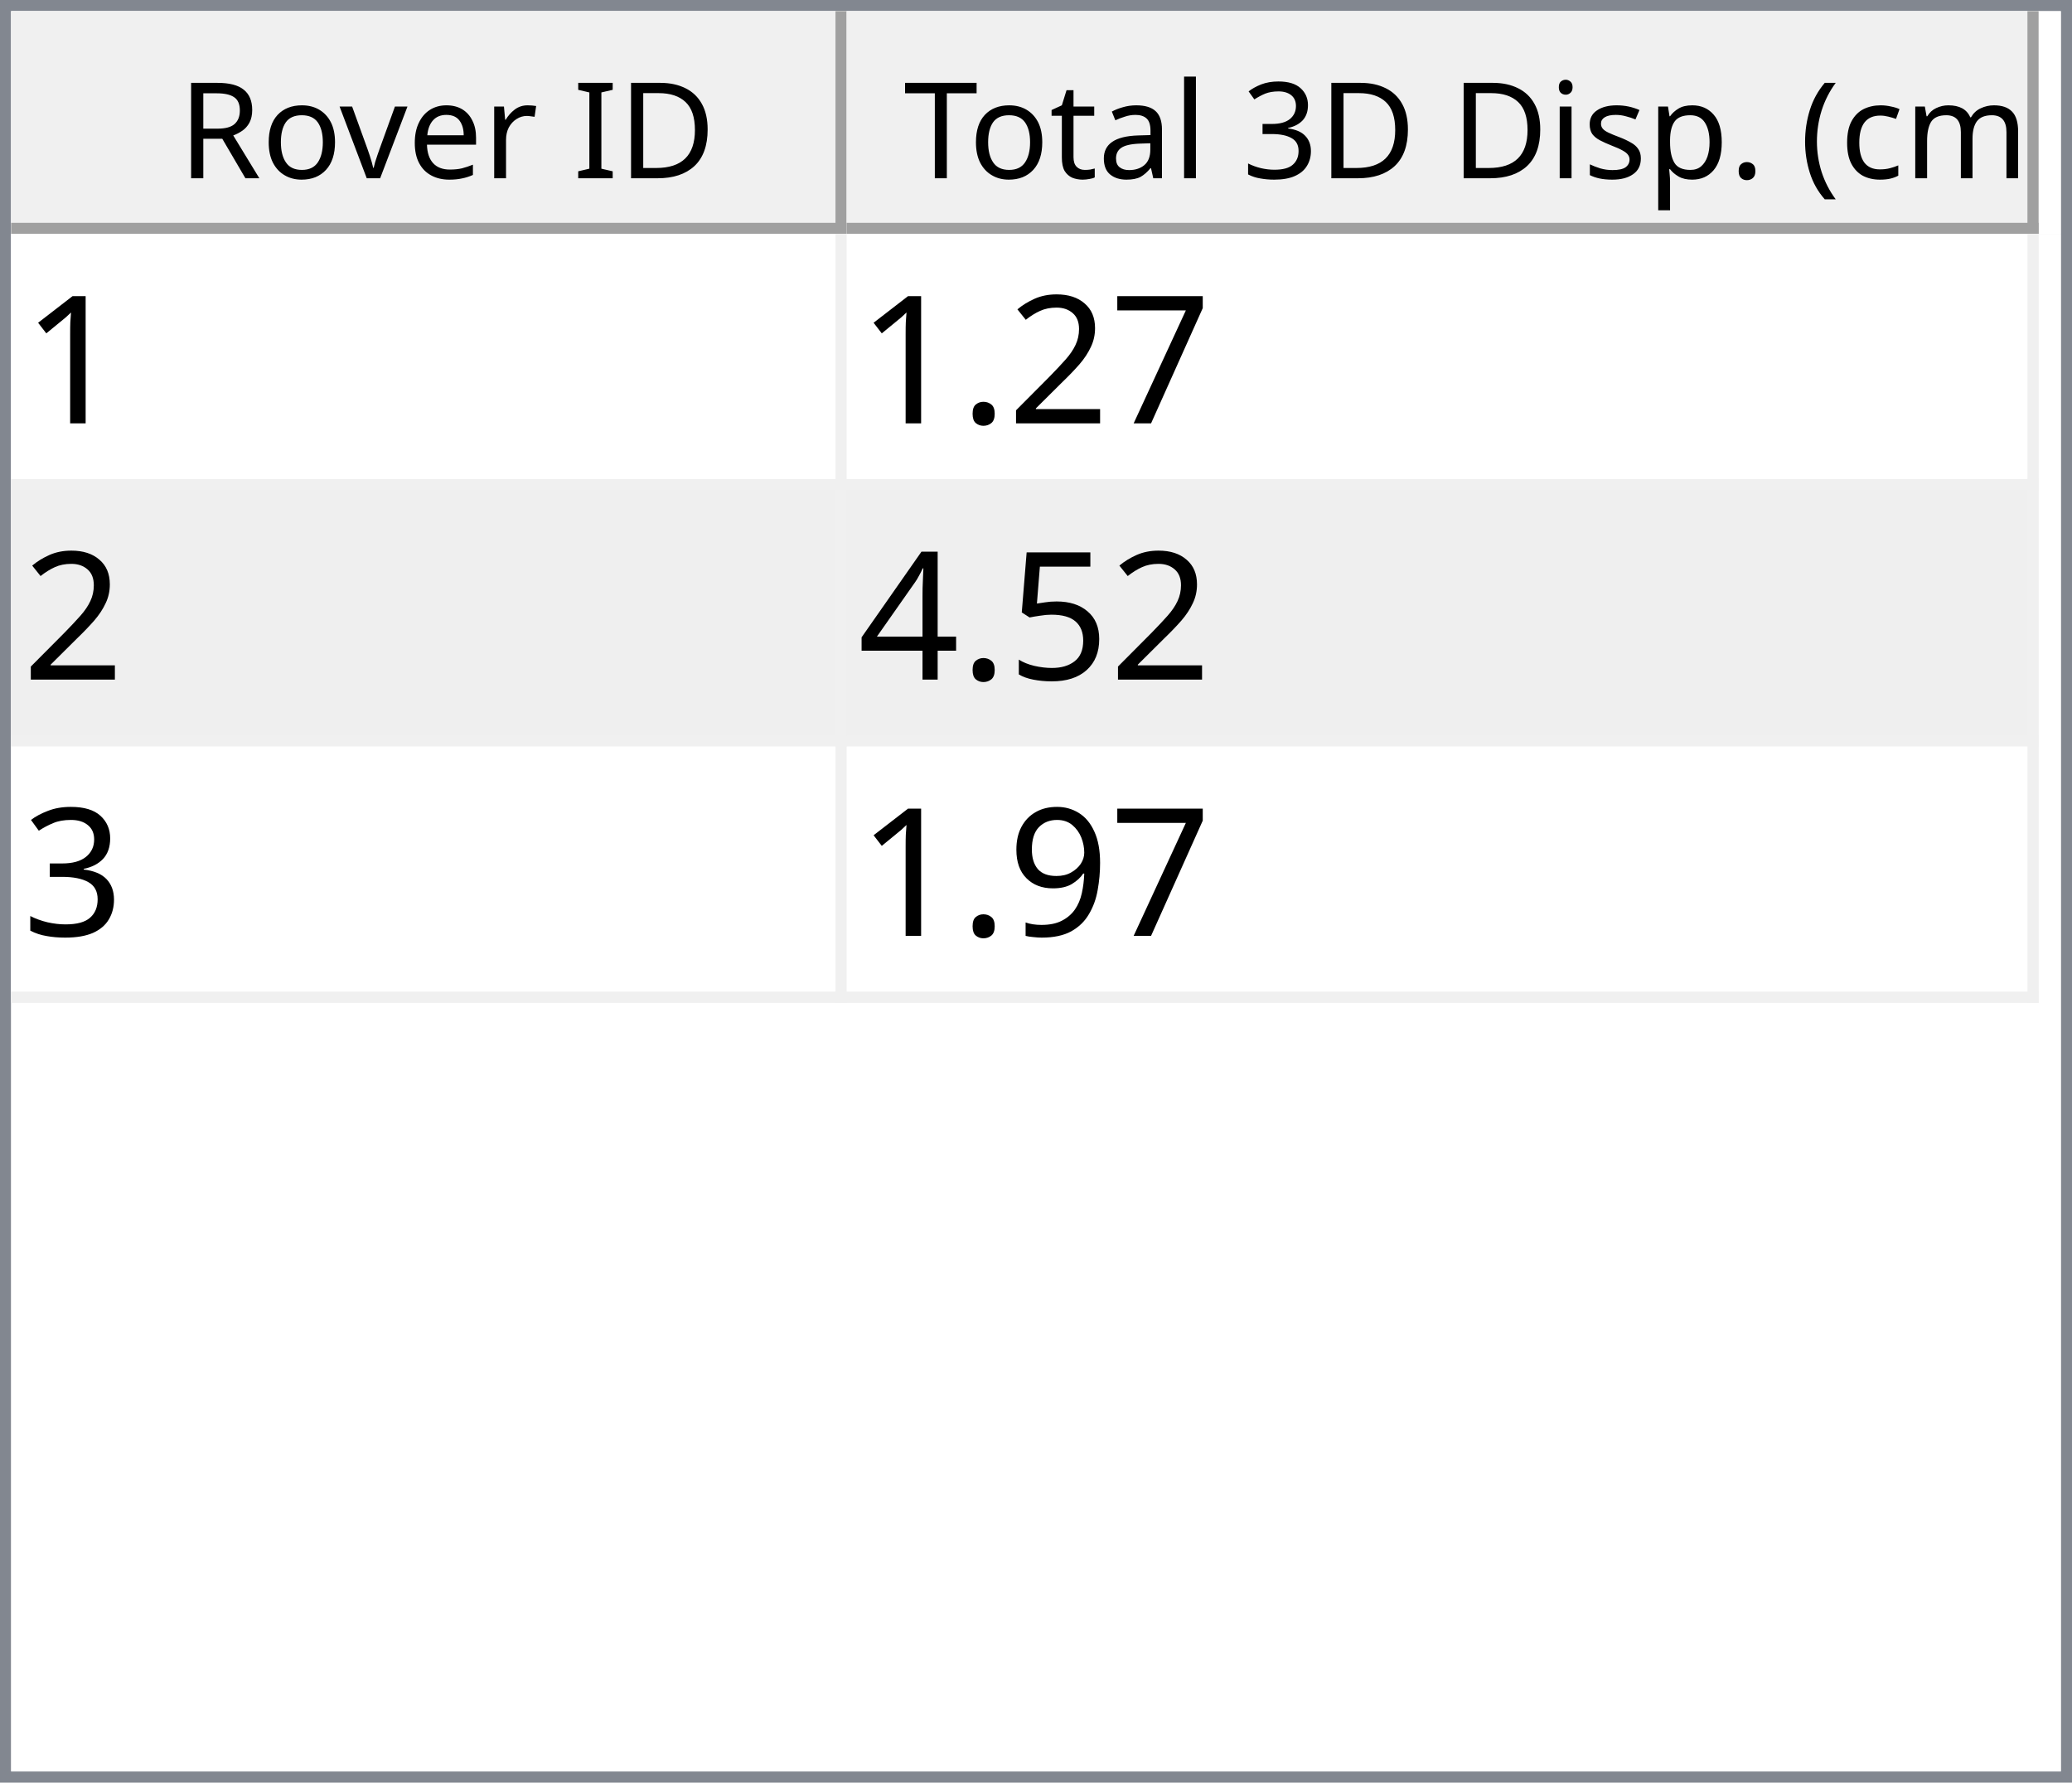
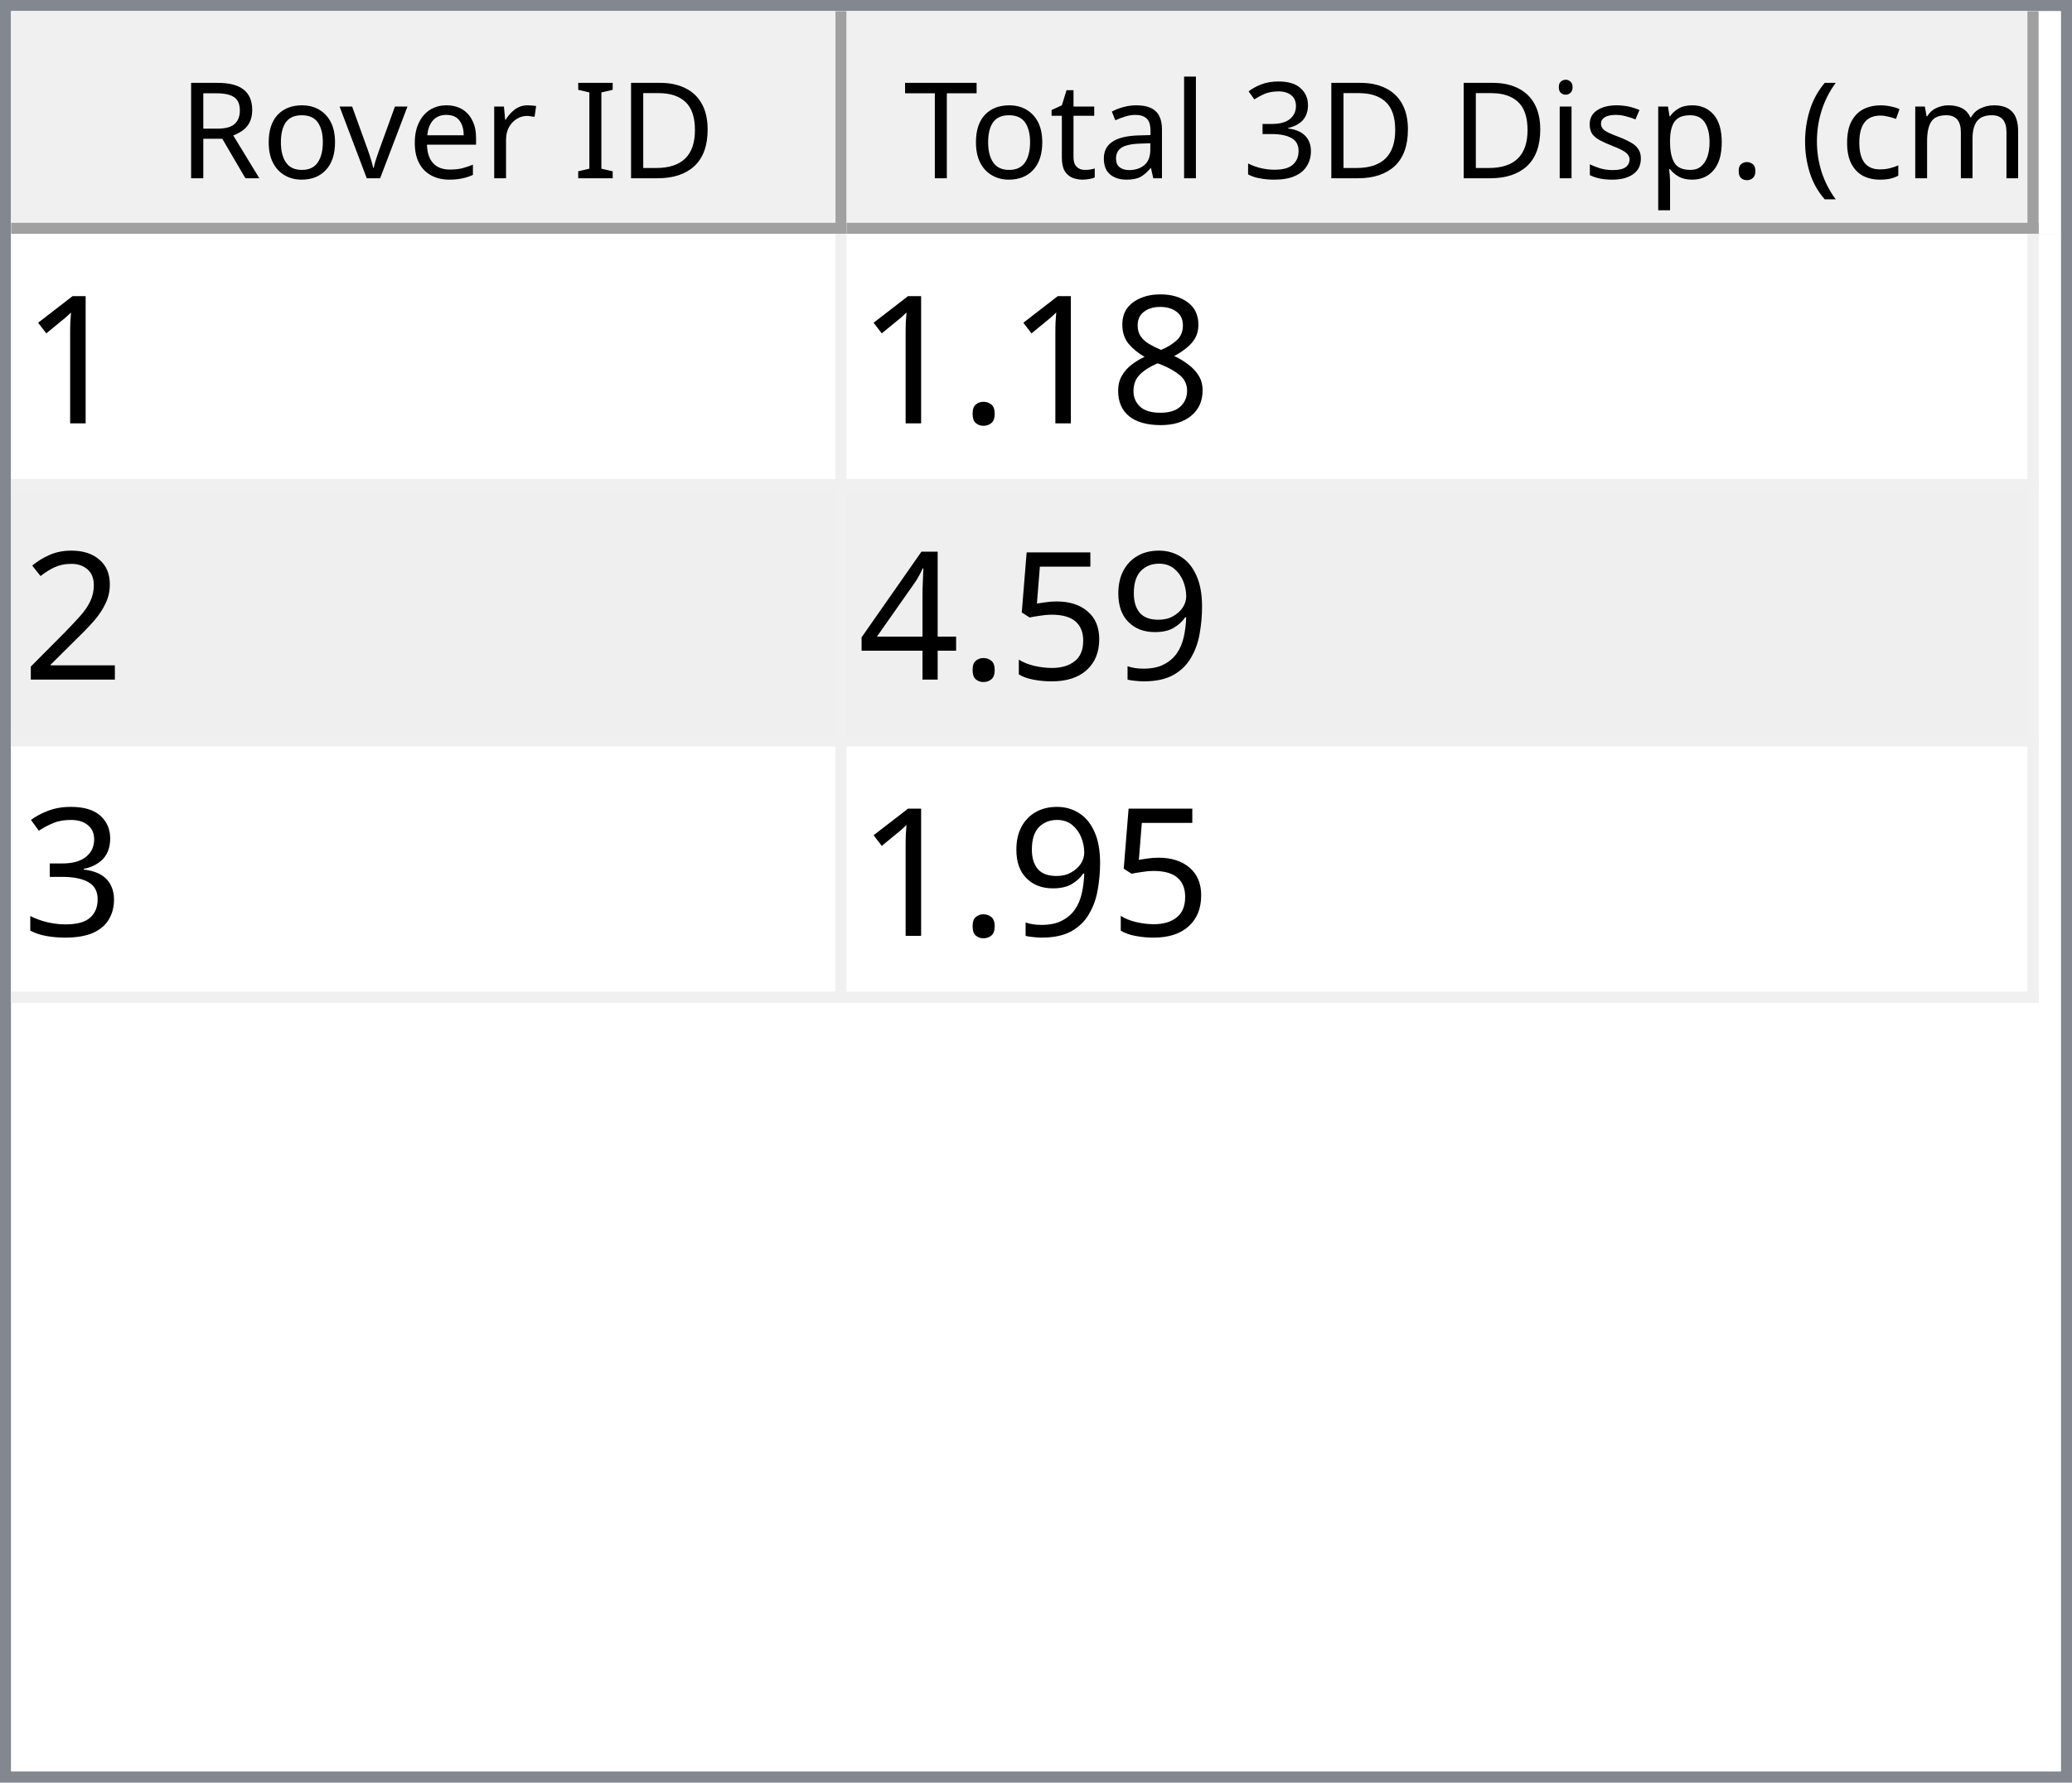
<svg xmlns="http://www.w3.org/2000/svg" style="fill-opacity:1; color-rendering:auto; color-interpolation:auto; text-rendering:auto; stroke:black; stroke-linecap:square; stroke-miterlimit:10; shape-rendering:auto; stroke-opacity:1; fill:black; stroke-dasharray:none; font-weight:normal; stroke-width:1; font-family:'Dialog'; font-style:normal; stroke-linejoin:miter; font-size:12px; stroke-dashoffset:0; image-rendering:auto;" width="186" height="160">
  <defs id="genericDefs" />
  <g>
    <defs id="defs1">
      <clipPath clipPathUnits="userSpaceOnUse" id="clipPath1">
        <path d="M0 0 L186 0 L186 160 L0 160 L0 0 Z" />
      </clipPath>
      <clipPath clipPathUnits="userSpaceOnUse" id="clipPath2">
        <path d="M0 0 L0 160 L186 160 L186 0 Z" />
      </clipPath>
      <clipPath clipPathUnits="userSpaceOnUse" id="clipPath3">
        <path d="M0 0 L0 20 L184 20 L184 0 Z" />
      </clipPath>
      <clipPath clipPathUnits="userSpaceOnUse" id="clipPath4">
        <path d="M0 0 L0 20 L75 20 L75 0 Z" />
      </clipPath>
      <clipPath clipPathUnits="userSpaceOnUse" id="clipPath5">
        <path d="M1 1 L1 19 L74 19 L74 1 Z" />
      </clipPath>
      <clipPath clipPathUnits="userSpaceOnUse" id="clipPath6">
        <path d="M0 0 L0 18 L73 18 L73 0 Z" />
      </clipPath>
      <clipPath clipPathUnits="userSpaceOnUse" id="clipPath7">
        <path d="M-0.5 -0.5 L-0.5 19.5 L74.5 19.5 L74.5 -0.5 Z" />
      </clipPath>
      <clipPath clipPathUnits="userSpaceOnUse" id="clipPath8">
        <path d="M0 0 L0 20 L107 20 L107 0 Z" />
      </clipPath>
      <clipPath clipPathUnits="userSpaceOnUse" id="clipPath9">
        <path d="M1 1 L1 19 L106 19 L106 1 Z" />
      </clipPath>
      <clipPath clipPathUnits="userSpaceOnUse" id="clipPath10">
        <path d="M0 0 L0 18 L105 18 L105 0 Z" />
      </clipPath>
      <clipPath clipPathUnits="userSpaceOnUse" id="clipPath11">
        <path d="M-0.5 -0.5 L-0.5 19.5 L106.5 19.5 L106.5 -0.5 Z" />
      </clipPath>
      <clipPath clipPathUnits="userSpaceOnUse" id="clipPath12">
        <path d="M0 0 L0 138 L184 138 L184 0 Z" />
      </clipPath>
      <clipPath clipPathUnits="userSpaceOnUse" id="clipPath13">
        <path d="M0 0 L0 69 L182 69 L182 0 Z" />
      </clipPath>
      <clipPath clipPathUnits="userSpaceOnUse" id="clipPath14">
        <path d="M-0.5 -0.5 L-0.5 68.5 L181.5 68.5 L181.5 -0.5 Z" />
      </clipPath>
      <clipPath clipPathUnits="userSpaceOnUse" id="clipPath15">
        <path d="M0 0 L0 22 L74 22 L74 0 Z" />
      </clipPath>
      <clipPath clipPathUnits="userSpaceOnUse" id="clipPath16">
        <path d="M0 0 L0 22 L106 22 L106 0 Z" />
      </clipPath>
      <font horiz-adv-x="64.551" id="font1">
        <font-face ascent="107.91" descent="25.098" units-per-em="100" style="font-style:normal; font-family:Segoe UI; font-weight:normal;" />
        <missing-glyph horiz-adv-x="64.551" d="M8.109 0 L8.109 68.266 L56.453 68.266 L56.453 0 L8.109 0 ZM15.328 7.234 L49.219 7.234 L49.219 61.031 L15.328 61.031 L15.328 7.234 Z" />
        <glyph unicode="D" horiz-adv-x="70.117" d="M9.188 0 L9.188 70.016 L28.516 70.016 Q65.531 70.016 65.531 35.891 Q65.531 19.672 55.25 9.836 Q44.969 0 27.734 0 L9.188 0 ZM17.391 62.594 L17.391 7.422 L27.828 7.422 Q41.609 7.422 49.273 14.797 Q56.938 22.172 56.938 35.688 Q56.938 62.594 28.328 62.594 L17.391 62.594 Z" />
        <glyph unicode="I" horiz-adv-x="26.611" d="M17.391 0 L9.188 0 L9.188 70.016 L17.391 70.016 L17.391 0 Z" />
        <glyph unicode=" " horiz-adv-x="27.393" d="" />
        <glyph unicode="r" horiz-adv-x="34.766" d="M34.188 41.891 Q32.078 43.5 28.125 43.5 Q23 43.5 19.555 38.672 Q16.109 33.844 16.109 25.484 L16.109 0 L8.109 0 L8.109 50 L16.109 50 L16.109 39.703 L16.312 39.703 Q18.016 44.969 21.531 47.922 Q25.047 50.875 29.391 50.875 Q32.516 50.875 34.188 50.203 L34.188 41.891 Z" />
        <glyph unicode="e" horiz-adv-x="52.295" d="M48.297 23 L12.984 23 Q13.188 14.656 17.484 10.109 Q21.781 5.562 29.297 5.562 Q37.75 5.562 44.828 11.141 L44.828 3.609 Q38.234 -1.172 27.391 -1.172 Q16.797 -1.172 10.742 5.641 Q4.688 12.453 4.688 24.812 Q4.688 36.469 11.305 43.82 Q17.922 51.172 27.734 51.172 Q37.547 51.172 42.922 44.828 Q48.297 38.484 48.297 27.203 L48.297 23 ZM40.094 29.781 Q40.047 36.719 36.75 40.578 Q33.453 44.438 27.594 44.438 Q21.922 44.438 17.969 40.383 Q14.016 36.328 13.094 29.781 L40.094 29.781 Z" />
        <glyph unicode="v" horiz-adv-x="47.9" d="M47.406 50 L27.484 0 L19.625 0 L0.688 50 L9.469 50 L22.172 13.672 Q23.578 9.672 23.922 6.688 L24.125 6.688 Q24.609 10.453 25.688 13.484 L38.969 50 L47.406 50 Z" />
        <glyph unicode="o" horiz-adv-x="58.594" d="M29 -1.172 Q17.922 -1.172 11.305 5.836 Q4.688 12.844 4.688 24.422 Q4.688 37.016 11.57 44.094 Q18.453 51.172 30.172 51.172 Q41.359 51.172 47.633 44.289 Q53.906 37.406 53.906 25.203 Q53.906 13.234 47.141 6.031 Q40.375 -1.172 29 -1.172 ZM29.594 44.438 Q21.875 44.438 17.383 39.188 Q12.891 33.938 12.891 24.703 Q12.891 15.828 17.43 10.695 Q21.969 5.562 29.594 5.562 Q37.359 5.562 41.531 10.594 Q45.703 15.625 45.703 24.906 Q45.703 34.281 41.531 39.359 Q37.359 44.438 29.594 44.438 Z" />
        <glyph unicode="R" horiz-adv-x="59.814" d="M59.375 0 L49.609 0 L37.891 19.625 Q36.281 22.359 34.766 24.289 Q33.25 26.219 31.664 27.438 Q30.078 28.656 28.25 29.219 Q26.422 29.781 24.125 29.781 L17.391 29.781 L17.391 0 L9.188 0 L9.188 70.016 L30.078 70.016 Q34.672 70.016 38.555 68.867 Q42.438 67.719 45.289 65.375 Q48.141 63.031 49.758 59.547 Q51.375 56.062 51.375 51.375 Q51.375 47.703 50.273 44.656 Q49.172 41.609 47.148 39.211 Q45.125 36.812 42.266 35.133 Q39.406 33.453 35.844 32.516 L35.844 32.328 Q37.594 31.547 38.891 30.547 Q40.188 29.547 41.359 28.18 Q42.531 26.812 43.68 25.078 Q44.828 23.344 46.234 21.047 L59.375 0 ZM17.391 62.594 L17.391 37.203 L28.516 37.203 Q31.594 37.203 34.203 38.133 Q36.812 39.062 38.719 40.797 Q40.625 42.531 41.703 45.047 Q42.781 47.562 42.781 50.688 Q42.781 56.297 39.141 59.445 Q35.5 62.594 28.609 62.594 L17.391 62.594 Z" />
        <glyph unicode=")" horiz-adv-x="30.176" d="M8.297 -15.922 L1.172 -15.922 Q16.406 2.344 16.406 26.812 Q16.406 51.469 1.078 70.016 L8.297 70.016 Q23.531 52.156 23.531 26.703 Q23.531 1.375 8.297 -15.922 Z" />
        <glyph unicode="m" horiz-adv-x="86.133" d="M79.109 0 L71.094 0 L71.094 28.719 Q71.094 37.016 68.531 40.727 Q65.969 44.438 59.906 44.438 Q54.781 44.438 51.195 39.75 Q47.609 35.062 47.609 28.516 L47.609 0 L39.594 0 L39.594 29.688 Q39.594 44.438 28.219 44.438 Q22.953 44.438 19.531 40.016 Q16.109 35.594 16.109 28.516 L16.109 0 L8.109 0 L8.109 50 L16.109 50 L16.109 42.094 L16.312 42.094 Q21.625 51.172 31.844 51.172 Q36.969 51.172 40.773 48.312 Q44.578 45.453 46 40.828 Q51.562 51.172 62.594 51.172 Q79.109 51.172 79.109 30.812 L79.109 0 Z" />
        <glyph unicode="c" horiz-adv-x="46.191" d="M42.188 2.297 Q36.422 -1.172 28.516 -1.172 Q17.828 -1.172 11.258 5.789 Q4.688 12.75 4.688 23.828 Q4.688 36.188 11.766 43.68 Q18.844 51.172 30.672 51.172 Q37.25 51.172 42.281 48.734 L42.281 40.531 Q36.719 44.438 30.375 44.438 Q22.703 44.438 17.797 38.945 Q12.891 33.453 12.891 24.516 Q12.891 15.719 17.508 10.641 Q22.125 5.562 29.891 5.562 Q36.422 5.562 42.188 9.906 L42.188 2.297 Z" />
        <glyph unicode="(" horiz-adv-x="30.176" d="M29.109 -15.922 L21.969 -15.922 Q6.844 1.375 6.844 26.703 Q6.844 52.156 21.969 70.016 L29.203 70.016 Q13.875 51.469 13.875 26.812 Q13.875 2.344 29.109 -15.922 Z" />
        <glyph unicode="." horiz-adv-x="21.68" d="M10.891 -1.078 Q8.641 -1.078 7.055 0.539 Q5.469 2.156 5.469 4.391 Q5.469 6.641 7.055 8.273 Q8.641 9.906 10.891 9.906 Q13.188 9.906 14.797 8.273 Q16.406 6.641 16.406 4.391 Q16.406 2.156 14.797 0.539 Q13.188 -1.078 10.891 -1.078 Z" />
        <glyph unicode="p" horiz-adv-x="58.789" d="M16.312 7.234 L16.109 7.234 L16.109 -23 L8.109 -23 L8.109 50 L16.109 50 L16.109 41.219 L16.312 41.219 Q22.219 51.172 33.594 51.172 Q43.266 51.172 48.688 44.461 Q54.109 37.75 54.109 26.469 Q54.109 13.922 48 6.375 Q41.891 -1.172 31.297 -1.172 Q21.578 -1.172 16.312 7.234 ZM16.109 27.391 L16.109 20.406 Q16.109 14.203 20.141 9.883 Q24.172 5.562 30.375 5.562 Q37.641 5.562 41.773 11.133 Q45.906 16.703 45.906 26.609 Q45.906 34.969 42.047 39.703 Q38.188 44.438 31.594 44.438 Q24.609 44.438 20.359 39.578 Q16.109 34.719 16.109 27.391 Z" />
        <glyph unicode="s" horiz-adv-x="42.432" d="M5.078 1.812 L5.078 10.406 Q11.625 5.562 19.484 5.562 Q30.031 5.562 30.031 12.594 Q30.031 14.594 29.125 15.992 Q28.219 17.391 26.68 18.461 Q25.141 19.531 23.07 20.383 Q21 21.234 18.609 22.172 Q15.281 23.484 12.766 24.828 Q10.25 26.172 8.57 27.859 Q6.891 29.547 6.031 31.695 Q5.172 33.844 5.172 36.719 Q5.172 40.234 6.789 42.945 Q8.406 45.656 11.086 47.484 Q13.766 49.312 17.211 50.242 Q20.656 51.172 24.312 51.172 Q30.812 51.172 35.938 48.922 L35.938 40.828 Q30.422 44.438 23.25 44.438 Q21 44.438 19.195 43.922 Q17.391 43.406 16.094 42.477 Q14.797 41.547 14.086 40.258 Q13.375 38.969 13.375 37.406 Q13.375 35.453 14.086 34.133 Q14.797 32.812 16.164 31.789 Q17.531 30.766 19.484 29.938 Q21.438 29.109 23.922 28.125 Q27.25 26.859 29.883 25.516 Q32.516 24.172 34.375 22.484 Q36.234 20.797 37.234 18.602 Q38.234 16.406 38.234 13.375 Q38.234 9.672 36.602 6.938 Q34.969 4.203 32.234 2.398 Q29.5 0.594 25.93 -0.289 Q22.359 -1.172 18.453 -1.172 Q10.75 -1.172 5.078 1.812 Z" />
        <glyph unicode="i" horiz-adv-x="24.219" d="M12.203 62.703 Q10.062 62.703 8.547 64.164 Q7.031 65.625 7.031 67.875 Q7.031 70.125 8.547 71.609 Q10.062 73.094 12.203 73.094 Q14.406 73.094 15.945 71.609 Q17.484 70.125 17.484 67.875 Q17.484 65.719 15.945 64.211 Q14.406 62.703 12.203 62.703 ZM16.109 0 L8.109 0 L8.109 50 L16.109 50 L16.109 0 Z" />
        <glyph unicode="3" horiz-adv-x="53.906" d="M46.531 19.828 Q46.531 15.094 44.75 11.211 Q42.969 7.328 39.719 4.57 Q36.469 1.812 31.93 0.297 Q27.391 -1.219 21.922 -1.219 Q11.922 -1.219 6 2.594 L6 11.188 Q13.094 5.609 22.219 5.609 Q25.875 5.609 28.828 6.539 Q31.781 7.469 33.906 9.227 Q36.031 10.984 37.18 13.477 Q38.328 15.969 38.328 19.094 Q38.328 32.812 18.797 32.812 L12.984 32.812 L12.984 39.594 L18.5 39.594 Q35.797 39.594 35.797 52.484 Q35.797 64.406 22.609 64.406 Q15.188 64.406 8.688 59.422 L8.688 67.188 Q15.375 71.188 24.609 71.188 Q29 71.188 32.57 69.969 Q36.141 68.75 38.68 66.555 Q41.219 64.359 42.609 61.281 Q44 58.203 44 54.5 Q44 40.672 30.031 36.719 L30.031 36.531 Q33.594 36.141 36.625 34.797 Q39.656 33.453 41.852 31.305 Q44.047 29.156 45.289 26.25 Q46.531 23.344 46.531 19.828 Z" />
        <glyph unicode="l" horiz-adv-x="24.219" d="M16.109 0 L8.109 0 L8.109 74.031 L16.109 74.031 L16.109 0 Z" />
        <glyph unicode="a" horiz-adv-x="50.879" d="M43.891 0 L35.891 0 L35.891 7.812 L35.688 7.812 Q30.469 -1.172 20.312 -1.172 Q12.844 -1.172 8.617 2.781 Q4.391 6.734 4.391 13.281 Q4.391 27.297 20.906 29.594 L35.891 31.688 Q35.891 44.438 25.594 44.438 Q16.547 44.438 9.281 38.281 L9.281 46.484 Q16.656 51.172 26.266 51.172 Q43.891 51.172 43.891 32.516 L43.891 0 ZM35.891 25.297 L23.828 23.641 Q18.266 22.859 15.43 20.875 Q12.594 18.891 12.594 13.875 Q12.594 10.203 15.211 7.883 Q17.828 5.562 22.172 5.562 Q28.125 5.562 32.008 9.742 Q35.891 13.922 35.891 20.312 L35.891 25.297 Z" />
        <glyph unicode="t" horiz-adv-x="33.887" d="M31.297 0.484 Q28.469 -1.078 23.828 -1.078 Q10.688 -1.078 10.688 13.578 L10.688 43.172 L2.094 43.172 L2.094 50 L10.688 50 L10.688 62.203 L18.703 64.797 L18.703 50 L31.297 50 L31.297 43.172 L18.703 43.172 L18.703 14.984 Q18.703 9.969 20.414 7.82 Q22.125 5.672 26.078 5.672 Q29.109 5.672 31.297 7.328 L31.297 0.484 Z" />
        <glyph unicode="T" horiz-adv-x="52.393" d="M50.594 62.594 L30.375 62.594 L30.375 0 L22.172 0 L22.172 62.594 L2 62.594 L2 70.016 L50.594 70.016 L50.594 62.594 Z" />
      </font>
      <font horiz-adv-x="75.0" id="font2">
        <font-face ascent="100.537" descent="21.973" units-per-em="100" style="font-style:normal; font-family:sans-serif; font-weight:normal;" />
        <missing-glyph horiz-adv-x="75.0" d="M12.5 0 L12.5 62.5 L62.5 62.5 L62.5 0 L12.5 0 ZM14.062 1.562 L60.938 1.562 L60.938 60.938 L14.062 60.938 L14.062 1.562 Z" />
        <glyph unicode="1" horiz-adv-x="55.615" d="M37.25 0 L28.469 0 L28.469 56 Q25.297 52.984 20.141 49.953 Q14.984 46.922 10.891 45.406 L10.891 53.906 Q18.266 57.375 23.781 62.305 Q29.297 67.234 31.594 71.875 L37.25 71.875 L37.25 0 Z" />
-         <glyph unicode="7" horiz-adv-x="55.615" d="M4.734 62.203 L4.734 70.656 L51.078 70.656 L51.078 63.812 Q44.234 56.547 37.523 44.484 Q30.812 32.422 27.156 19.672 Q24.516 10.688 23.781 0 L14.75 0 Q14.891 8.453 18.062 20.414 Q21.234 32.375 27.172 43.484 Q33.109 54.594 39.797 62.203 L4.734 62.203 Z" />
+         <glyph unicode="8" horiz-adv-x="55.615" d="M17.672 38.812 Q12.203 40.828 9.57 44.539 Q6.938 48.25 6.938 53.422 Q6.938 61.234 12.555 66.555 Q18.172 71.875 27.484 71.875 Q36.859 71.875 42.578 66.43 Q48.297 60.984 48.297 53.172 Q48.297 48.188 45.68 44.508 Q43.062 40.828 37.75 38.812 Q44.344 36.672 47.781 31.883 Q51.219 27.094 51.219 20.453 Q51.219 11.281 44.727 5.031 Q38.234 -1.219 27.641 -1.219 Q17.047 -1.219 10.547 5.055 Q4.047 11.328 4.047 20.703 Q4.047 27.688 7.594 32.398 Q11.141 37.109 17.672 38.812 ZM15.922 53.719 Q15.922 48.641 19.195 45.414 Q22.469 42.188 27.688 42.188 Q32.766 42.188 36.016 45.383 Q39.266 48.578 39.266 53.219 Q39.266 58.062 35.914 61.359 Q32.562 64.656 27.594 64.656 Q22.562 64.656 19.242 61.43 Q15.922 58.203 15.922 53.719 ZM13.094 20.656 Q13.094 16.891 14.875 13.375 Q16.656 9.859 20.172 7.93 Q23.688 6 27.734 6 Q34.031 6 38.133 10.055 Q42.234 14.109 42.234 20.359 Q42.234 26.703 38.016 30.859 Q33.797 35.016 27.438 35.016 Q21.234 35.016 17.164 30.914 Q13.094 26.812 13.094 20.656 Z" />
+         <glyph unicode="." horiz-adv-x="27.783" d="M9.078 0 L9.078 10.016 L19.094 10.016 L19.094 0 L9.078 0 Z" />
        <glyph unicode="2" horiz-adv-x="55.615" d="M50.344 8.453 L50.344 0 L3.031 0 Q2.938 3.172 4.047 6.109 Q5.859 10.938 9.836 15.625 Q13.812 20.312 21.344 26.469 Q33.016 36.031 37.117 41.625 Q41.219 47.219 41.219 52.203 Q41.219 57.422 37.477 61.008 Q33.734 64.594 27.734 64.594 Q21.391 64.594 17.578 60.789 Q13.766 56.984 13.719 50.25 L4.688 51.172 Q5.609 61.281 11.664 66.578 Q17.719 71.875 27.938 71.875 Q38.234 71.875 44.242 66.164 Q50.25 60.453 50.25 52 Q50.25 47.703 48.492 43.555 Q46.734 39.406 42.656 34.812 Q38.578 30.219 29.109 22.219 Q21.188 15.578 18.945 13.211 Q16.703 10.844 15.234 8.453 L50.344 8.453 Z" />
-         <glyph unicode="." horiz-adv-x="27.783" d="M9.078 0 L9.078 10.016 L19.094 10.016 L19.094 0 L9.078 0 Z" />
+         <glyph unicode="9" horiz-adv-x="55.615" d="M5.469 16.547 L13.922 17.328 Q14.984 11.375 18.016 8.688 Q21.047 6 25.781 6 Q29.828 6 32.883 7.859 Q35.938 9.719 37.891 12.82 Q39.844 15.922 41.164 21.195 Q42.484 26.469 42.484 31.938 Q42.484 32.516 42.438 33.688 Q39.797 29.5 35.234 26.883 Q30.672 24.266 25.344 24.266 Q16.453 24.266 10.305 30.711 Q4.156 37.156 4.156 47.703 Q4.156 58.594 10.578 65.234 Q17 71.875 26.656 71.875 Q33.641 71.875 39.43 68.117 Q45.219 64.359 48.219 57.398 Q51.219 50.438 51.219 37.25 Q51.219 23.531 48.242 15.406 Q45.266 7.281 39.383 3.031 Q33.5 -1.219 25.594 -1.219 Q17.188 -1.219 11.867 3.445 Q6.547 8.109 5.469 16.547 ZM41.453 48.141 Q41.453 55.719 37.43 60.156 Q33.406 64.594 27.734 64.594 Q21.875 64.594 17.531 59.812 Q13.188 55.031 13.188 47.406 Q13.188 40.578 17.312 36.305 Q21.438 32.031 27.484 32.031 Q33.594 32.031 37.523 36.305 Q41.453 40.578 41.453 48.141 Z" />
        <glyph unicode="5" horiz-adv-x="55.615" d="M4.156 18.75 L13.375 19.531 Q14.406 12.797 18.141 9.398 Q21.875 6 27.156 6 Q33.5 6 37.891 10.789 Q42.281 15.578 42.281 23.484 Q42.281 31 38.062 35.352 Q33.844 39.703 27 39.703 Q22.75 39.703 19.336 37.773 Q15.922 35.844 13.969 32.766 L5.719 33.844 L12.641 70.609 L48.25 70.609 L48.25 62.203 L19.672 62.203 L15.828 42.969 Q22.266 47.469 29.344 47.469 Q38.719 47.469 45.164 40.969 Q51.609 34.469 51.609 24.266 Q51.609 14.547 45.953 7.469 Q39.062 -1.219 27.156 -1.219 Q17.391 -1.219 11.211 4.25 Q5.031 9.719 4.156 18.75 Z" />
        <glyph unicode="4" horiz-adv-x="55.615" d="M32.328 0 L32.328 17.141 L1.266 17.141 L1.266 25.203 L33.938 71.578 L41.109 71.578 L41.109 25.203 L50.781 25.203 L50.781 17.141 L41.109 17.141 L41.109 0 L32.328 0 ZM32.328 25.203 L32.328 57.469 L9.906 25.203 L32.328 25.203 Z" />
        <glyph unicode="3" horiz-adv-x="55.615" d="M4.203 18.891 L12.984 20.062 Q14.5 12.594 18.141 9.297 Q21.781 6 27 6 Q33.203 6 37.477 10.297 Q41.75 14.594 41.75 20.953 Q41.75 27 37.797 30.93 Q33.844 34.859 27.734 34.859 Q25.25 34.859 21.531 33.891 L22.516 41.609 Q23.391 41.5 23.922 41.5 Q29.547 41.5 34.039 44.43 Q38.531 47.359 38.531 53.469 Q38.531 58.297 35.258 61.477 Q31.984 64.656 26.812 64.656 Q21.688 64.656 18.266 61.43 Q14.844 58.203 13.875 51.766 L5.078 53.328 Q6.688 62.156 12.398 67.016 Q18.109 71.875 26.609 71.875 Q32.469 71.875 37.398 69.359 Q42.328 66.844 44.945 62.5 Q47.562 58.156 47.562 53.266 Q47.562 48.641 45.07 44.828 Q42.578 41.016 37.703 38.766 Q44.047 37.312 47.562 32.695 Q51.078 28.078 51.078 21.141 Q51.078 11.766 44.242 5.25 Q37.406 -1.266 26.953 -1.266 Q17.531 -1.266 11.305 4.352 Q5.078 9.969 4.203 18.891 Z" />
-         <glyph unicode="9" horiz-adv-x="55.615" d="M5.469 16.547 L13.922 17.328 Q14.984 11.375 18.016 8.688 Q21.047 6 25.781 6 Q29.828 6 32.883 7.859 Q35.938 9.719 37.891 12.82 Q39.844 15.922 41.164 21.195 Q42.484 26.469 42.484 31.938 Q42.484 32.516 42.438 33.688 Q39.797 29.5 35.234 26.883 Q30.672 24.266 25.344 24.266 Q16.453 24.266 10.305 30.711 Q4.156 37.156 4.156 47.703 Q4.156 58.594 10.578 65.234 Q17 71.875 26.656 71.875 Q33.641 71.875 39.43 68.117 Q45.219 64.359 48.219 57.398 Q51.219 50.438 51.219 37.25 Q51.219 23.531 48.242 15.406 Q45.266 7.281 39.383 3.031 Q33.5 -1.219 25.594 -1.219 Q17.188 -1.219 11.867 3.445 Q6.547 8.109 5.469 16.547 ZM41.453 48.141 Q41.453 55.719 37.43 60.156 Q33.406 64.594 27.734 64.594 Q21.875 64.594 17.531 59.812 Q13.188 55.031 13.188 47.406 Q13.188 40.578 17.312 36.305 Q21.438 32.031 27.484 32.031 Q33.594 32.031 37.523 36.305 Q41.453 40.578 41.453 48.141 Z" />
      </font>
    </defs>
    <g style="fill:white; stroke:white;">
      <rect x="0" y="0" width="186" style="clip-path:url(#clipPath1); stroke:none;" height="160" />
    </g>
    <g style="fill:white; text-rendering:optimizeSpeed; color-rendering:optimizeSpeed; image-rendering:optimizeSpeed; shape-rendering:crispEdges; stroke:white; color-interpolation:sRGB;">
      <rect x="0" width="186" height="160" y="0" style="stroke:none;" />
      <path style="stroke:none;" d="M0 160 L186 160 L186 0 L0 0 Z" />
    </g>
    <g style="fill:rgb(240,240,240); font-family:'Segoe UI'; stroke:rgb(240,240,240);">
      <rect x="0" y="0" width="186" style="clip-path:url(#clipPath2); stroke:none;" height="160" />
    </g>
    <g style="fill:rgb(130,135,144); font-family:'Segoe UI'; stroke:rgb(130,135,144);">
      <path d="M0 0 L186 0 L186 160 L0 160 L0 0 ZM1 1 L185 1 L185 159 L1 159 L1 1 Z" style="fill-rule:evenodd; clip-path:url(#clipPath2); stroke:none;" />
    </g>
    <g style="fill:white; font-family:'Segoe UI'; stroke:white;" transform="translate(1,1)">
      <rect x="0" y="0" width="184" style="clip-path:url(#clipPath3); stroke:none;" height="20" />
    </g>
    <g style="fill:rgb(240,240,240); font-family:'Segoe UI'; stroke:rgb(240,240,240);" transform="translate(1,1)">
      <rect x="0" y="0" width="75" style="clip-path:url(#clipPath4); stroke:none;" height="20" />
    </g>
    <g style="font-family:'Segoe UI';" transform="translate(2,2)">
      <text x="14" xml:space="preserve" y="14" style="clip-path:url(#clipPath6); stroke:none;">Rover ID</text>
    </g>
    <g style="fill:rgb(160,160,160); font-family:'Segoe UI'; stroke:rgb(160,160,160); stroke-linejoin:bevel;" transform="translate(1.5,1.5)">
      <line x1="74" x2="74" y1="0" style="fill:none; clip-path:url(#clipPath7);" y2="19" />
    </g>
    <g style="fill:rgb(160,160,160); font-family:'Segoe UI'; stroke:rgb(160,160,160); stroke-linejoin:bevel;" transform="matrix(1,0,0,1,1,1) translate(0.5,0.5)">
      <line x1="0" x2="74" y1="19" style="fill:none; clip-path:url(#clipPath7);" y2="19" />
    </g>
    <g style="fill:rgb(240,240,240); font-family:'Segoe UI'; stroke:rgb(240,240,240);" transform="translate(76,1)">
      <rect x="0" y="0" width="107" style="clip-path:url(#clipPath8); stroke:none;" height="20" />
    </g>
    <g style="font-family:'Segoe UI';" transform="translate(77,2)">
      <text x="1" xml:space="preserve" y="14" style="clip-path:url(#clipPath10); stroke:none;"> Total 3D Disp. (cm)</text>
    </g>
    <g style="fill:rgb(160,160,160); font-family:'Segoe UI'; stroke:rgb(160,160,160); stroke-linejoin:bevel;" transform="translate(76.5,1.5)">
      <line x1="106" x2="106" y1="0" style="fill:none; clip-path:url(#clipPath11);" y2="19" />
    </g>
    <g style="fill:rgb(160,160,160); font-family:'Segoe UI'; stroke:rgb(160,160,160); stroke-linejoin:bevel;" transform="matrix(1,0,0,1,76,1) translate(0.5,0.5)">
      <line x1="0" x2="106" y1="19" style="fill:none; clip-path:url(#clipPath11);" y2="19" />
    </g>
    <g style="fill:white; font-family:'Segoe UI'; stroke:white;" transform="translate(1,21)">
      <rect x="0" y="0" width="184" style="clip-path:url(#clipPath12); stroke:none;" height="138" />
    </g>
    <g style="fill:rgb(240,240,240); font-size:16px; font-family:sans-serif; stroke:rgb(240,240,240);" transform="translate(1,21)">
      <rect x="0" y="0" width="182" style="clip-path:url(#clipPath13); stroke:none;" height="69" />
      <line transform="translate(0.5,0.5)" x1="0" x2="181" y1="22" style="clip-path:url(#clipPath14); fill:none; stroke-linejoin:bevel;" y2="22" />
    </g>
    <g transform="matrix(1,0,0,1,1,21) translate(0.5,0.5)" style="fill:rgb(240,240,240); font-size:16px; font-family:sans-serif; stroke:rgb(240,240,240); stroke-linejoin:bevel;">
      <line x1="0" x2="181" y1="45" style="fill:none; clip-path:url(#clipPath14);" y2="45" />
    </g>
    <g transform="matrix(1,0,0,1,1,21) translate(0.5,0.5)" style="fill:rgb(240,240,240); font-size:16px; font-family:sans-serif; stroke:rgb(240,240,240); stroke-linejoin:bevel;">
      <line x1="0" x2="181" y1="68" style="fill:none; clip-path:url(#clipPath14);" y2="68" />
    </g>
    <g transform="matrix(1,0,0,1,1,21) translate(0.5,0.5)" style="fill:rgb(240,240,240); font-size:16px; font-family:sans-serif; stroke:rgb(240,240,240); stroke-linejoin:bevel;">
      <line x1="74" x2="74" y1="0" style="fill:none; clip-path:url(#clipPath14);" y2="68" />
    </g>
    <g transform="matrix(1,0,0,1,1,21) translate(0.5,0.5)" style="fill:rgb(240,240,240); font-size:16px; font-family:sans-serif; stroke:rgb(240,240,240); stroke-linejoin:bevel;">
      <line x1="181" x2="181" y1="0" style="fill:none; clip-path:url(#clipPath14);" y2="68" />
    </g>
    <g style="fill:white; font-size:16px; font-family:sans-serif; stroke:white;" transform="matrix(1,0,0,1,1,21)">
      <rect x="0" y="0" width="74" style="clip-path:url(#clipPath15); stroke:none;" height="22" />
      <text x="1" y="17" style="fill:black; clip-path:url(#clipPath15); stroke:none;" xml:space="preserve">1</text>
    </g>
    <g style="fill:white; font-size:16px; font-family:sans-serif; stroke:white;" transform="matrix(1,0,0,1,1,21) translate(75,0)">
      <rect x="0" y="0" width="106" style="clip-path:url(#clipPath16); stroke:none;" height="22" />
-       <text x="1" y="17" style="fill:black; clip-path:url(#clipPath16); stroke:none;" xml:space="preserve">1.27</text>
+       <text x="1" y="17" style="fill:black; clip-path:url(#clipPath16); stroke:none;" xml:space="preserve">1.18</text>
    </g>
    <g style="fill:rgb(239,239,239); font-size:16px; font-family:sans-serif; stroke:rgb(239,239,239);" transform="matrix(1,0,0,1,1,21) translate(0,23)">
      <rect x="0" y="0" width="74" style="clip-path:url(#clipPath15); stroke:none;" height="22" />
      <text x="1" y="17" style="fill:black; clip-path:url(#clipPath15); stroke:none;" xml:space="preserve">2</text>
    </g>
    <g style="fill:rgb(239,239,239); font-size:16px; font-family:sans-serif; stroke:rgb(239,239,239);" transform="matrix(1,0,0,1,1,21) translate(75,23)">
      <rect x="0" y="0" width="106" style="clip-path:url(#clipPath16); stroke:none;" height="22" />
-       <text x="1" y="17" style="fill:black; clip-path:url(#clipPath16); stroke:none;" xml:space="preserve">4.52</text>
+       <text x="1" y="17" style="fill:black; clip-path:url(#clipPath16); stroke:none;" xml:space="preserve">4.59</text>
    </g>
    <g style="fill:white; font-size:16px; font-family:sans-serif; stroke:white;" transform="matrix(1,0,0,1,1,21) translate(0,46)">
      <rect x="0" y="0" width="74" style="clip-path:url(#clipPath15); stroke:none;" height="22" />
      <text x="1" y="17" style="fill:black; clip-path:url(#clipPath15); stroke:none;" xml:space="preserve">3</text>
    </g>
    <g style="fill:white; font-size:16px; font-family:sans-serif; stroke:white;" transform="matrix(1,0,0,1,1,21) translate(75,46)">
      <rect x="0" y="0" width="106" style="clip-path:url(#clipPath16); stroke:none;" height="22" />
-       <text x="1" y="17" style="fill:black; clip-path:url(#clipPath16); stroke:none;" xml:space="preserve">1.97</text>
+       <text x="1" y="17" style="fill:black; clip-path:url(#clipPath16); stroke:none;" xml:space="preserve">1.95</text>
    </g>
  </g>
</svg>
